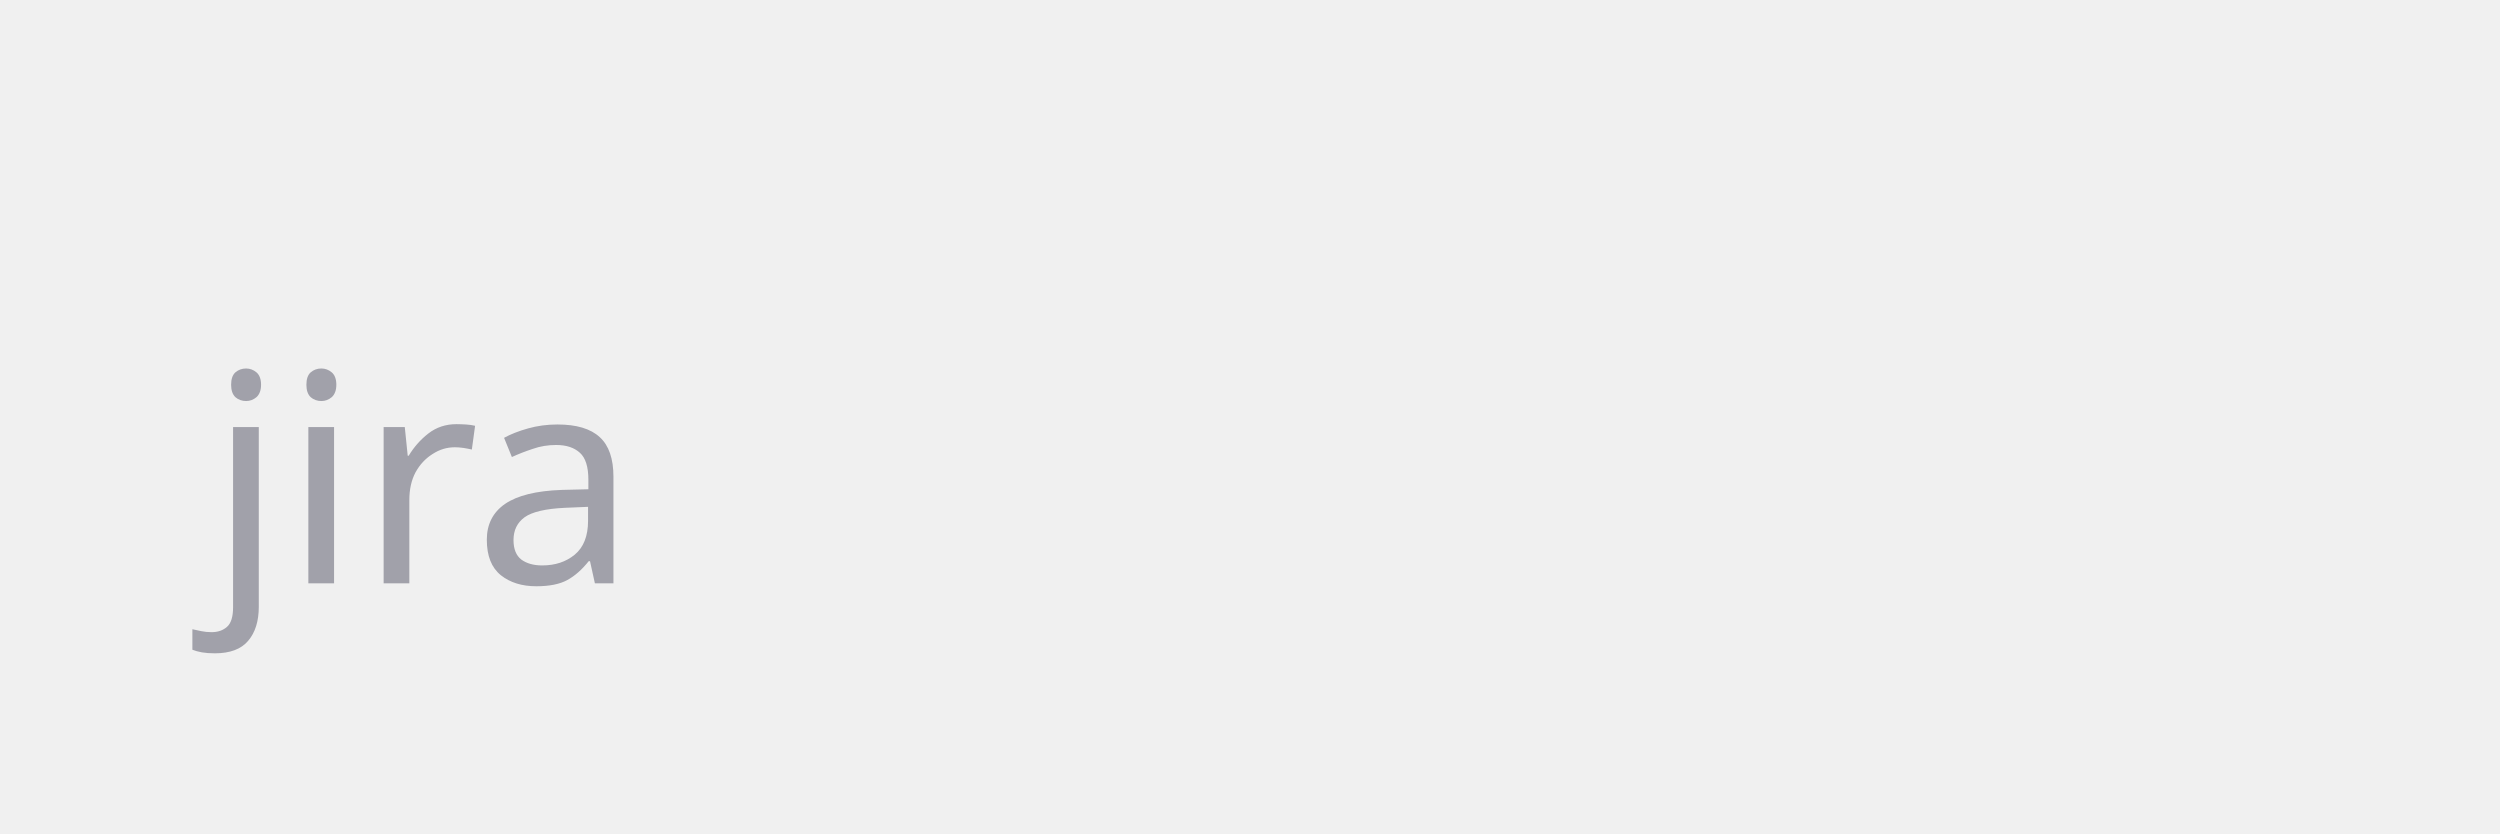
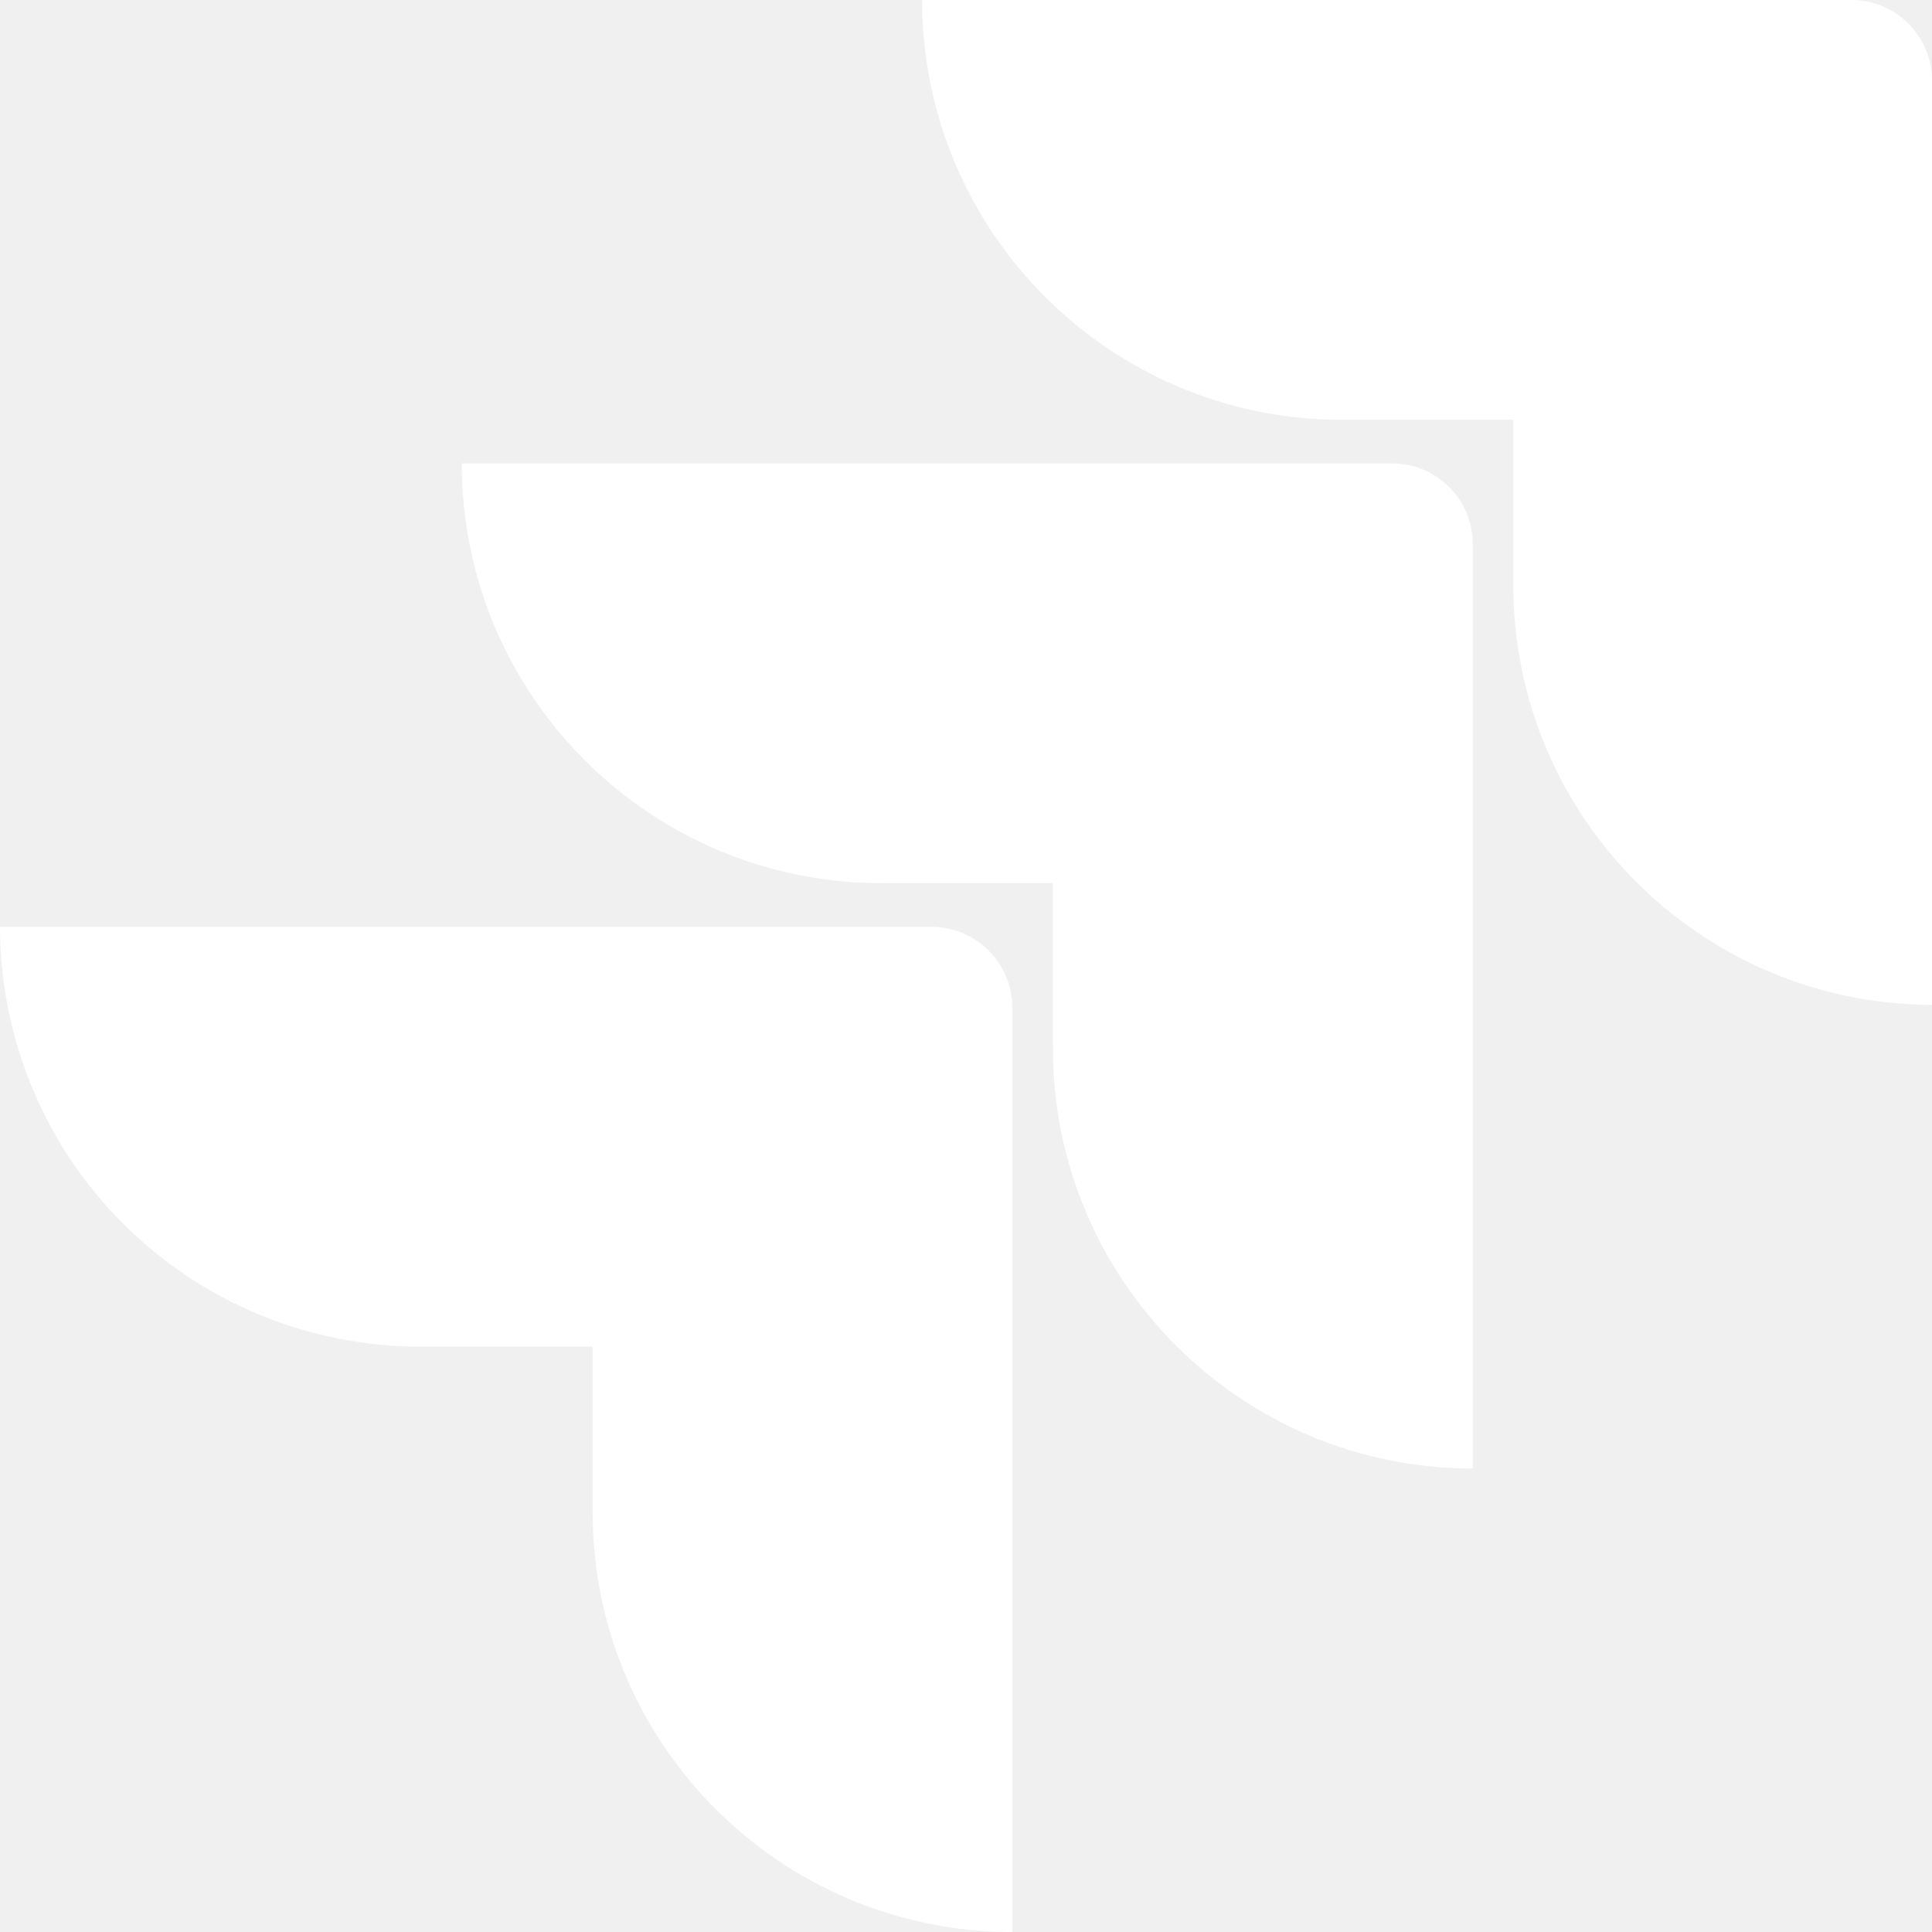
- <svg xmlns="http://www.w3.org/2000/svg" viewBox="0 0 120 40" fill="none">
-   <text x="10" y="28" font-family="system-ui" font-size="14" fill="#A1A1AA">jira</text>
+ <svg xmlns="http://www.w3.org/2000/svg" fill="#ffffff" role="img" viewBox="0 0 24 24">
+   <path d="M11.571 11.513H0a5.218 5.218 0 0 0 5.232 5.215h2.13v2.057A5.215 5.215 0 0 0 12.575 24V12.518a1.005 1.005 0 0 0-1.005-1.005zm5.723-5.756H5.736a5.215 5.215 0 0 0 5.215 5.214h2.129v2.058a5.218 5.218 0 0 0 5.215 5.214V6.758a1.001 1.001 0 0 0-1.001-1.001zM23.013 0H11.455a5.215 5.215 0 0 0 5.215 5.215h2.129v2.057A5.215 5.215 0 0 0 24 12.483V1.005A1.001 1.001 0 0 0 23.013 0Z" />
</svg>
